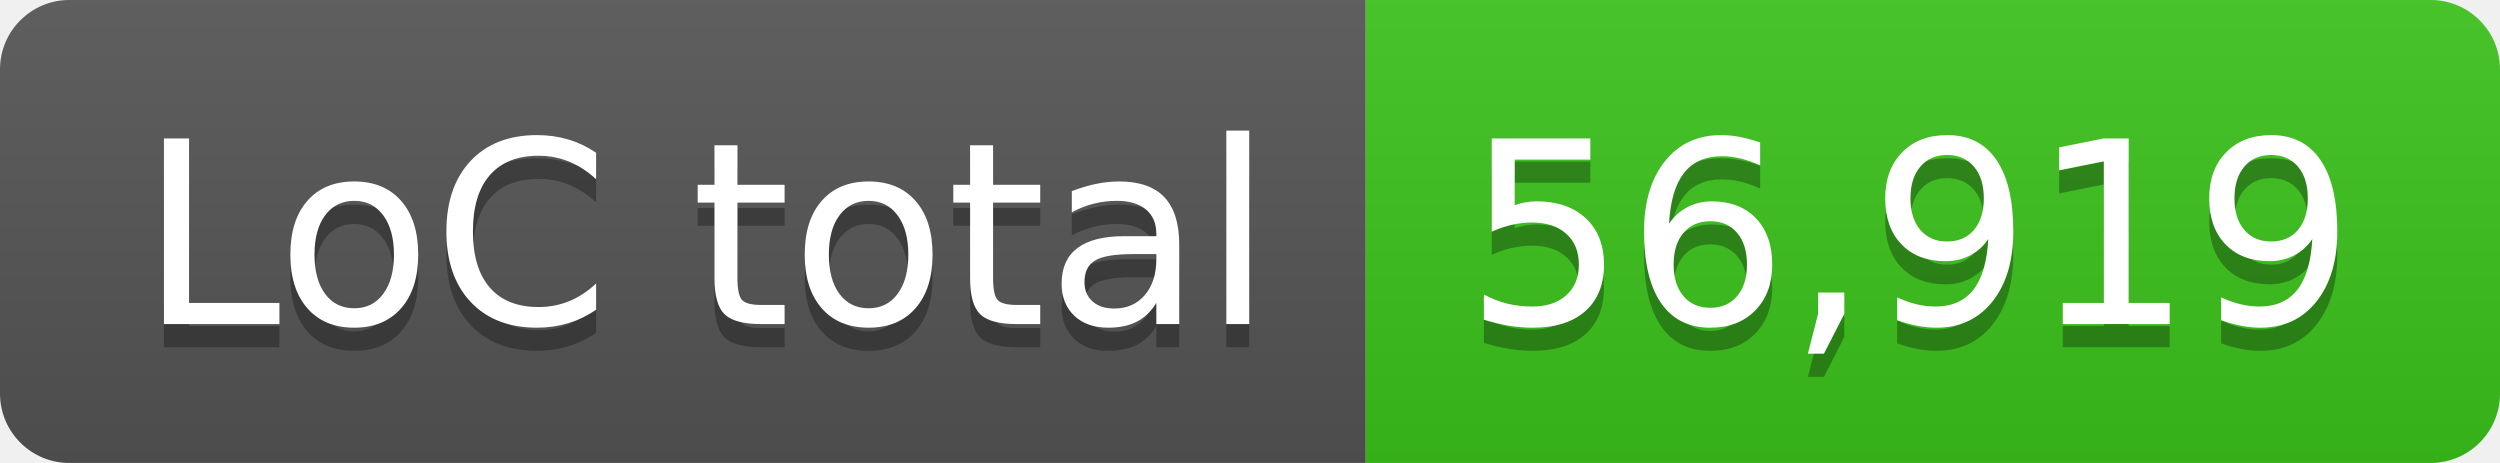
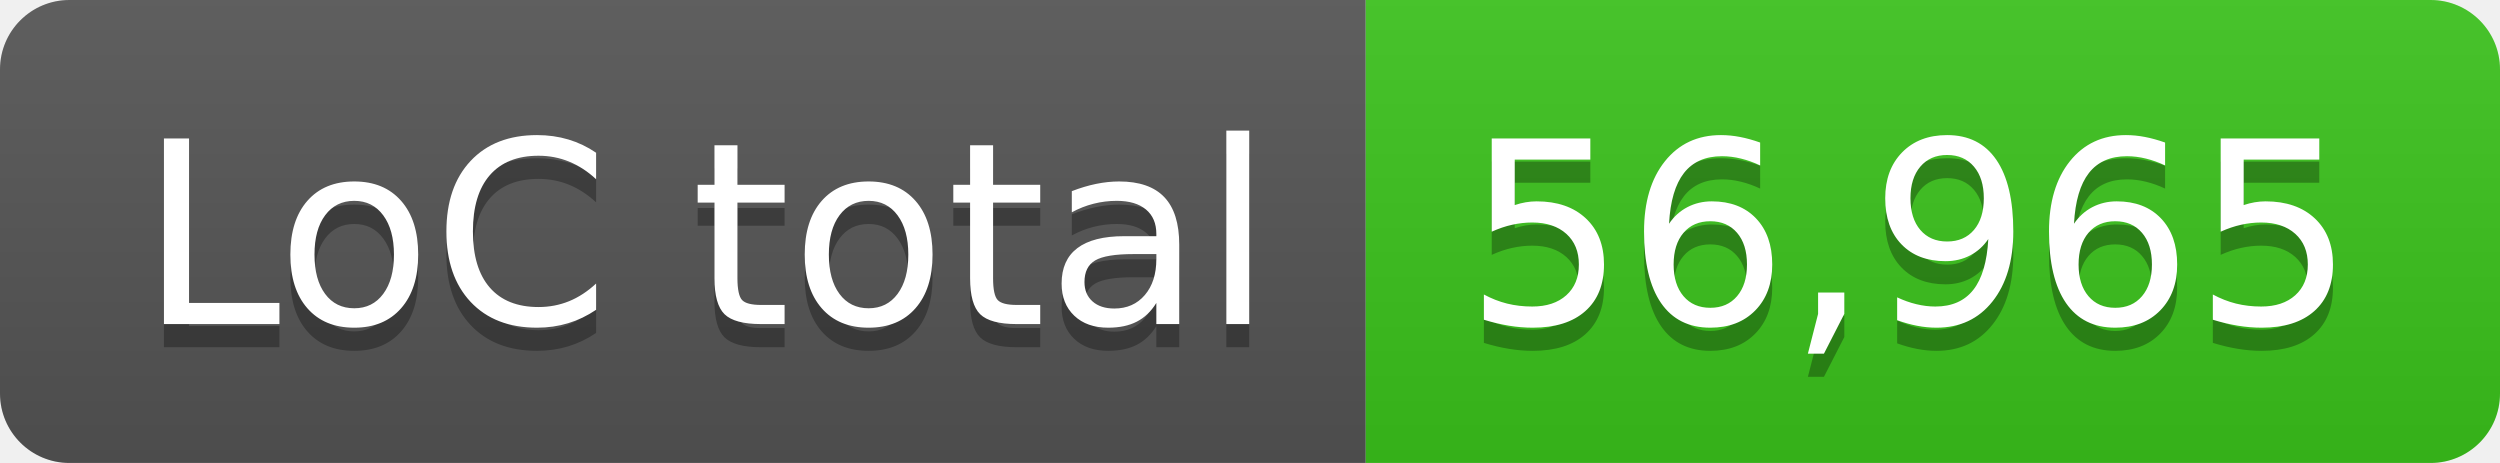
- <svg xmlns="http://www.w3.org/2000/svg" width="108" height="20" role="img" aria-label="LoC total: 56,919">
+ <svg xmlns="http://www.w3.org/2000/svg" width="108" height="20" role="img" aria-label="LoC total: 56,965">
  <linearGradient id="s" x2="0" y2="100%">
    <stop offset="0" stop-color="#bbb" stop-opacity=".1" />
    <stop offset="1" stop-opacity=".1" />
  </linearGradient>
  <clipPath id="r">
    <rect width="108" height="20" rx="3" fill="#fff" />
  </clipPath>
  <g clip-path="url(#r)">
    <rect width="59" height="20" fill="#555" />
    <rect x="59" width="49" height="20" fill="#3bc41c" />
    <rect width="108" height="20" fill="url(#s)" />
  </g>
  <g fill="#fff" text-anchor="middle" font-family="Verdana,Geneva,DejaVu Sans,sans-serif" text-rendering="geometricPrecision" font-size="110">
    <text aria-hidden="true" x="305" y="150" fill="#010101" fill-opacity=".3" transform="scale(.1)" textLength="490">LoC total</text>
    <text x="305" y="140" transform="scale(.1)" fill="#fff" textLength="490">LoC total</text>
-     <text aria-hidden="true" x="825" y="150" fill="#010101" fill-opacity=".3" transform="scale(.1)" textLength="390">56,919</text>
-     <text x="825" y="140" transform="scale(.1)" fill="#fff" textLength="390">56,919</text>
+     <text aria-hidden="true" x="825" y="150" fill="#010101" fill-opacity=".3" transform="scale(.1)" textLength="390">56,965</text>
+     <text x="825" y="140" transform="scale(.1)" fill="#fff" textLength="390">56,965</text>
  </g>
</svg>
